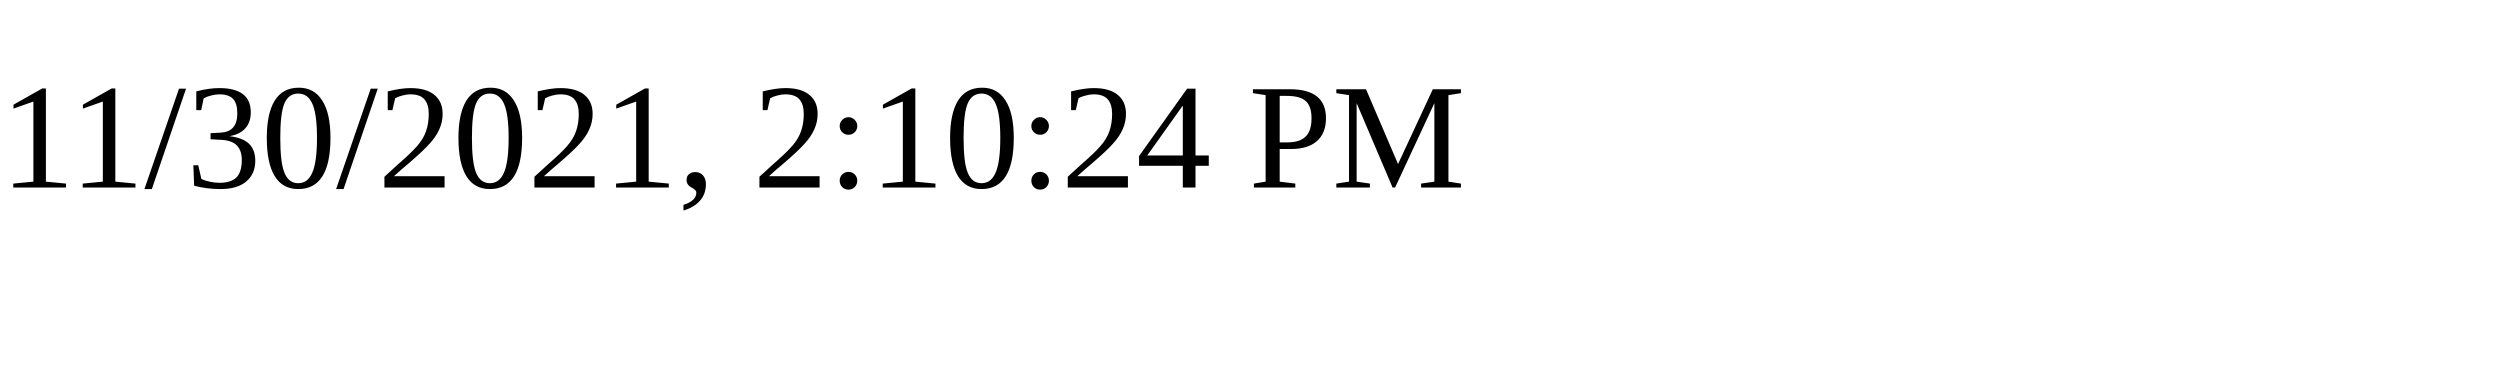
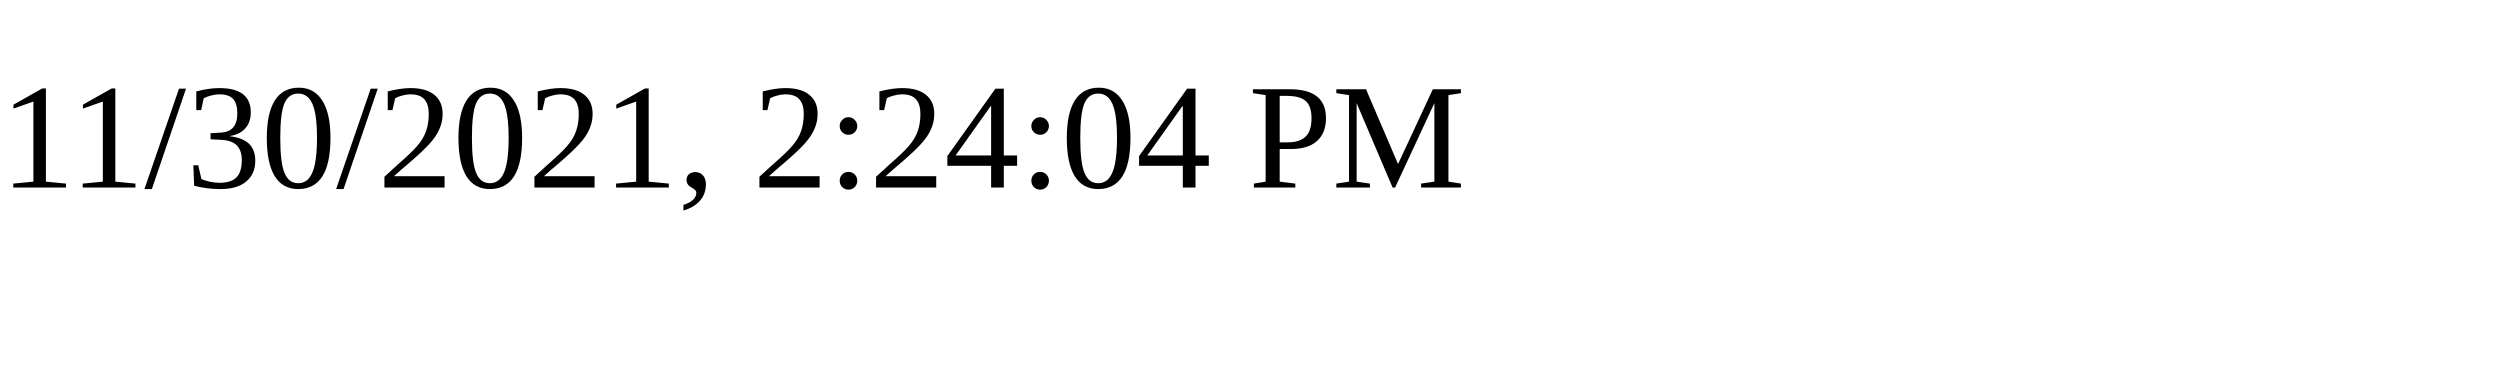
<svg xmlns="http://www.w3.org/2000/svg" height="30" width="200">
-   <text x="0" y="15">11/30/2021, 2:10:24 PM</text>
+   <text x="0" y="15">11/30/2021, 2:24:04 PM</text>
</svg>
